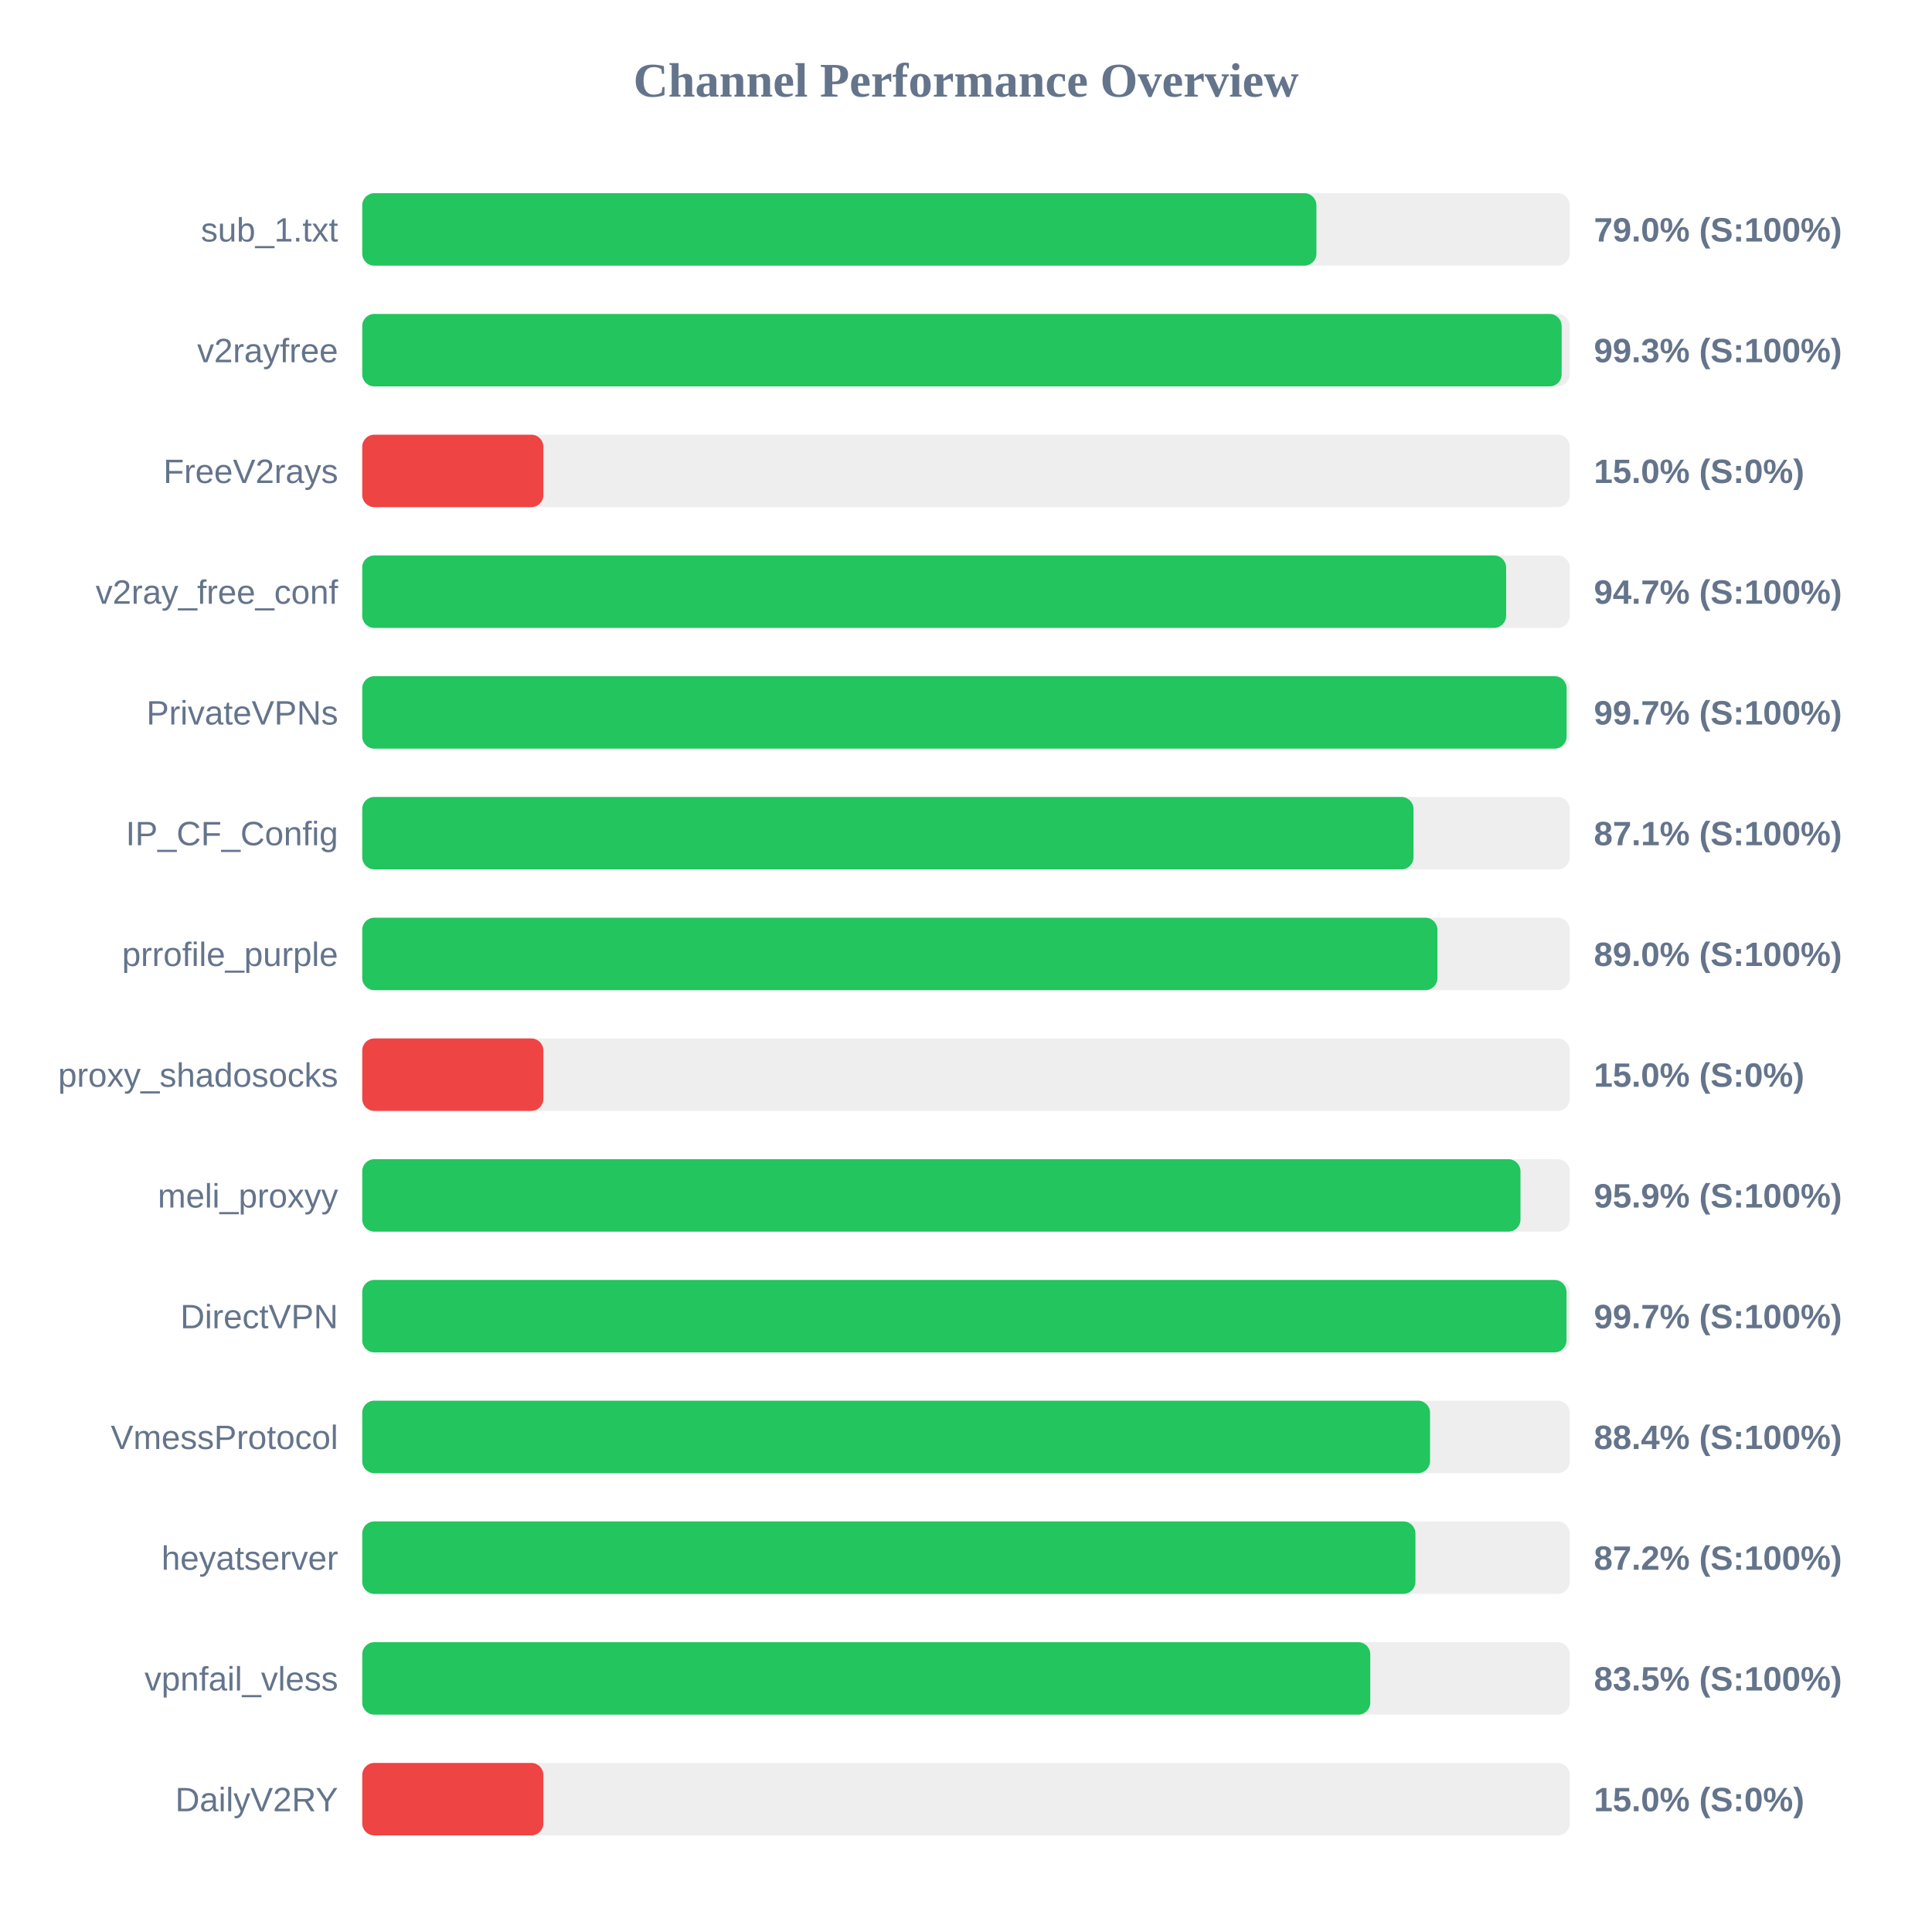
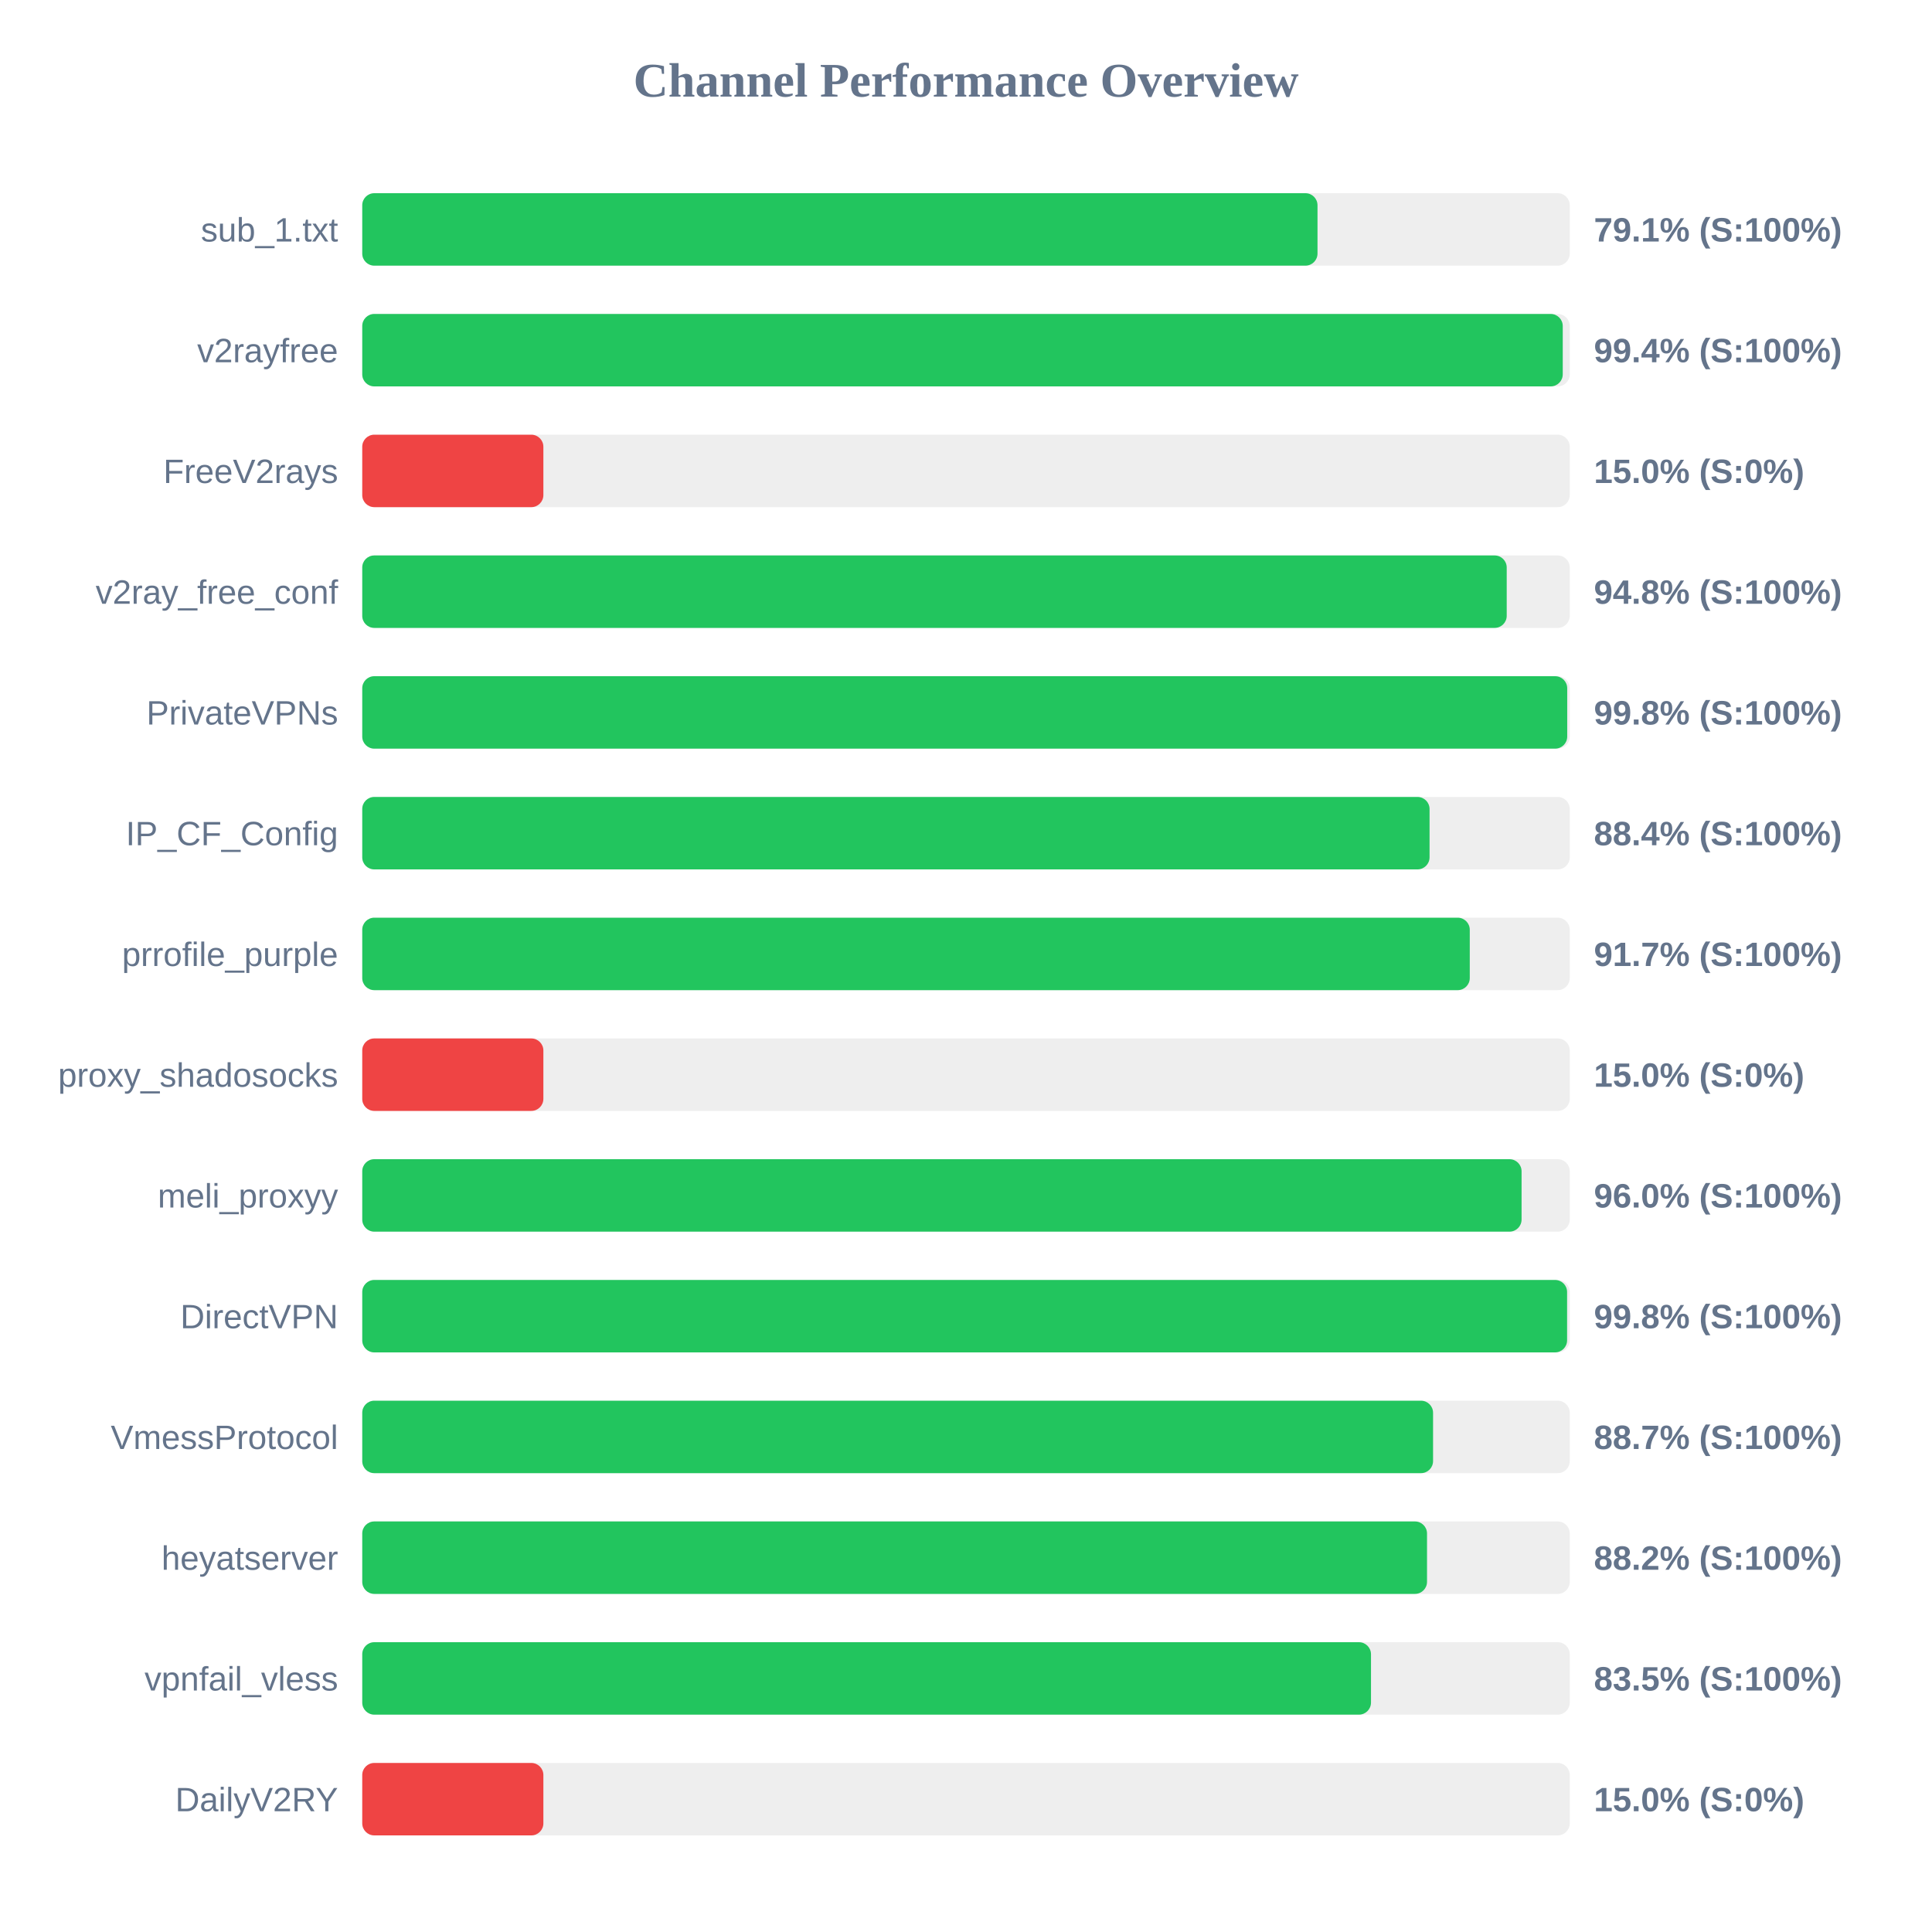
<svg xmlns="http://www.w3.org/2000/svg" width="800" height="800" version="1.1">
  <style>
        .row { font: 14px Arial; fill: #64748b; }
        .score { font: bold 14px Arial; fill: #64748b; }
    </style>
  <text x="400" y="40" text-anchor="middle" font-size="20px" font-weight="bold" fill="#64748b">Channel Performance Overview</text>
  <rect x="150" y="80" width="500" height="30" fill="#eee" rx="5" />
-   <rect x="150" y="80" width="395.1" height="30" fill="#22c55e" rx="5" />
+   <rect x="150" y="80" width="395.55" height="30" fill="#22c55e" rx="5" />
  <text x="140" y="100" text-anchor="end" class="row">sub_1.txt</text>
-   <text x="660" y="100" text-anchor="start" class="score">79.0% (S:100%)</text>
+   <text x="660" y="100" text-anchor="start" class="score">79.1% (S:100%)</text>
  <rect x="150" y="130" width="500" height="30" fill="#eee" rx="5" />
-   <rect x="150" y="130" width="496.65" height="30" fill="#22c55e" rx="5" />
+   <rect x="150" y="130" width="497.1" height="30" fill="#22c55e" rx="5" />
  <text x="140" y="150" text-anchor="end" class="row">v2rayfree</text>
-   <text x="660" y="150" text-anchor="start" class="score">99.3% (S:100%)</text>
+   <text x="660" y="150" text-anchor="start" class="score">99.4% (S:100%)</text>
  <rect x="150" y="180" width="500" height="30" fill="#eee" rx="5" />
  <rect x="150" y="180" width="75.0" height="30" fill="#ef4444" rx="5" />
  <text x="140" y="200" text-anchor="end" class="row">FreeV2rays</text>
  <text x="660" y="200" text-anchor="start" class="score">15.0% (S:0%)</text>
  <rect x="150" y="230" width="500" height="30" fill="#eee" rx="5" />
-   <rect x="150" y="230" width="473.65" height="30" fill="#22c55e" rx="5" />
+   <rect x="150" y="230" width="473.9" height="30" fill="#22c55e" rx="5" />
  <text x="140" y="250" text-anchor="end" class="row">v2ray_free_conf</text>
-   <text x="660" y="250" text-anchor="start" class="score">94.7% (S:100%)</text>
+   <text x="660" y="250" text-anchor="start" class="score">94.8% (S:100%)</text>
  <rect x="150" y="280" width="500" height="30" fill="#eee" rx="5" />
-   <rect x="150" y="280" width="498.7" height="30" fill="#22c55e" rx="5" />
+   <rect x="150" y="280" width="498.95" height="30" fill="#22c55e" rx="5" />
  <text x="140" y="300" text-anchor="end" class="row">PrivateVPNs</text>
-   <text x="660" y="300" text-anchor="start" class="score">99.7% (S:100%)</text>
+   <text x="660" y="300" text-anchor="start" class="score">99.8% (S:100%)</text>
  <rect x="150" y="330" width="500" height="30" fill="#eee" rx="5" />
-   <rect x="150" y="330" width="435.3" height="30" fill="#22c55e" rx="5" />
+   <rect x="150" y="330" width="441.95" height="30" fill="#22c55e" rx="5" />
  <text x="140" y="350" text-anchor="end" class="row">IP_CF_Config</text>
-   <text x="660" y="350" text-anchor="start" class="score">87.1% (S:100%)</text>
+   <text x="660" y="350" text-anchor="start" class="score">88.4% (S:100%)</text>
  <rect x="150" y="380" width="500" height="30" fill="#eee" rx="5" />
-   <rect x="150" y="380" width="445.2" height="30" fill="#22c55e" rx="5" />
+   <rect x="150" y="380" width="458.6" height="30" fill="#22c55e" rx="5" />
  <text x="140" y="400" text-anchor="end" class="row">prrofile_purple</text>
-   <text x="660" y="400" text-anchor="start" class="score">89.0% (S:100%)</text>
+   <text x="660" y="400" text-anchor="start" class="score">91.7% (S:100%)</text>
  <rect x="150" y="430" width="500" height="30" fill="#eee" rx="5" />
  <rect x="150" y="430" width="75.0" height="30" fill="#ef4444" rx="5" />
  <text x="140" y="450" text-anchor="end" class="row">proxy_shadosocks</text>
  <text x="660" y="450" text-anchor="start" class="score">15.0% (S:0%)</text>
  <rect x="150" y="480" width="500" height="30" fill="#eee" rx="5" />
-   <rect x="150" y="480" width="479.6" height="30" fill="#22c55e" rx="5" />
+   <rect x="150" y="480" width="480.05" height="30" fill="#22c55e" rx="5" />
  <text x="140" y="500" text-anchor="end" class="row">meli_proxyy</text>
-   <text x="660" y="500" text-anchor="start" class="score">95.9% (S:100%)</text>
+   <text x="660" y="500" text-anchor="start" class="score">96.0% (S:100%)</text>
  <rect x="150" y="530" width="500" height="30" fill="#eee" rx="5" />
-   <rect x="150" y="530" width="498.65" height="30" fill="#22c55e" rx="5" />
+   <rect x="150" y="530" width="498.9" height="30" fill="#22c55e" rx="5" />
  <text x="140" y="550" text-anchor="end" class="row">DirectVPN</text>
-   <text x="660" y="550" text-anchor="start" class="score">99.7% (S:100%)</text>
+   <text x="660" y="550" text-anchor="start" class="score">99.8% (S:100%)</text>
  <rect x="150" y="580" width="500" height="30" fill="#eee" rx="5" />
-   <rect x="150" y="580" width="442.15" height="30" fill="#22c55e" rx="5" />
+   <rect x="150" y="580" width="443.4" height="30" fill="#22c55e" rx="5" />
  <text x="140" y="600" text-anchor="end" class="row">VmessProtocol</text>
-   <text x="660" y="600" text-anchor="start" class="score">88.4% (S:100%)</text>
+   <text x="660" y="600" text-anchor="start" class="score">88.7% (S:100%)</text>
  <rect x="150" y="630" width="500" height="30" fill="#eee" rx="5" />
-   <rect x="150" y="630" width="436.1" height="30" fill="#22c55e" rx="5" />
+   <rect x="150" y="630" width="440.9" height="30" fill="#22c55e" rx="5" />
  <text x="140" y="650" text-anchor="end" class="row">heyatserver</text>
-   <text x="660" y="650" text-anchor="start" class="score">87.2% (S:100%)</text>
+   <text x="660" y="650" text-anchor="start" class="score">88.2% (S:100%)</text>
  <rect x="150" y="680" width="500" height="30" fill="#eee" rx="5" />
-   <rect x="150" y="680" width="417.4" height="30" fill="#22c55e" rx="5" />
+   <rect x="150" y="680" width="417.7" height="30" fill="#22c55e" rx="5" />
  <text x="140" y="700" text-anchor="end" class="row">vpnfail_vless</text>
  <text x="660" y="700" text-anchor="start" class="score">83.5% (S:100%)</text>
  <rect x="150" y="730" width="500" height="30" fill="#eee" rx="5" />
  <rect x="150" y="730" width="75.0" height="30" fill="#ef4444" rx="5" />
  <text x="140" y="750" text-anchor="end" class="row">DailyV2RY</text>
  <text x="660" y="750" text-anchor="start" class="score">15.0% (S:0%)</text>
</svg>
